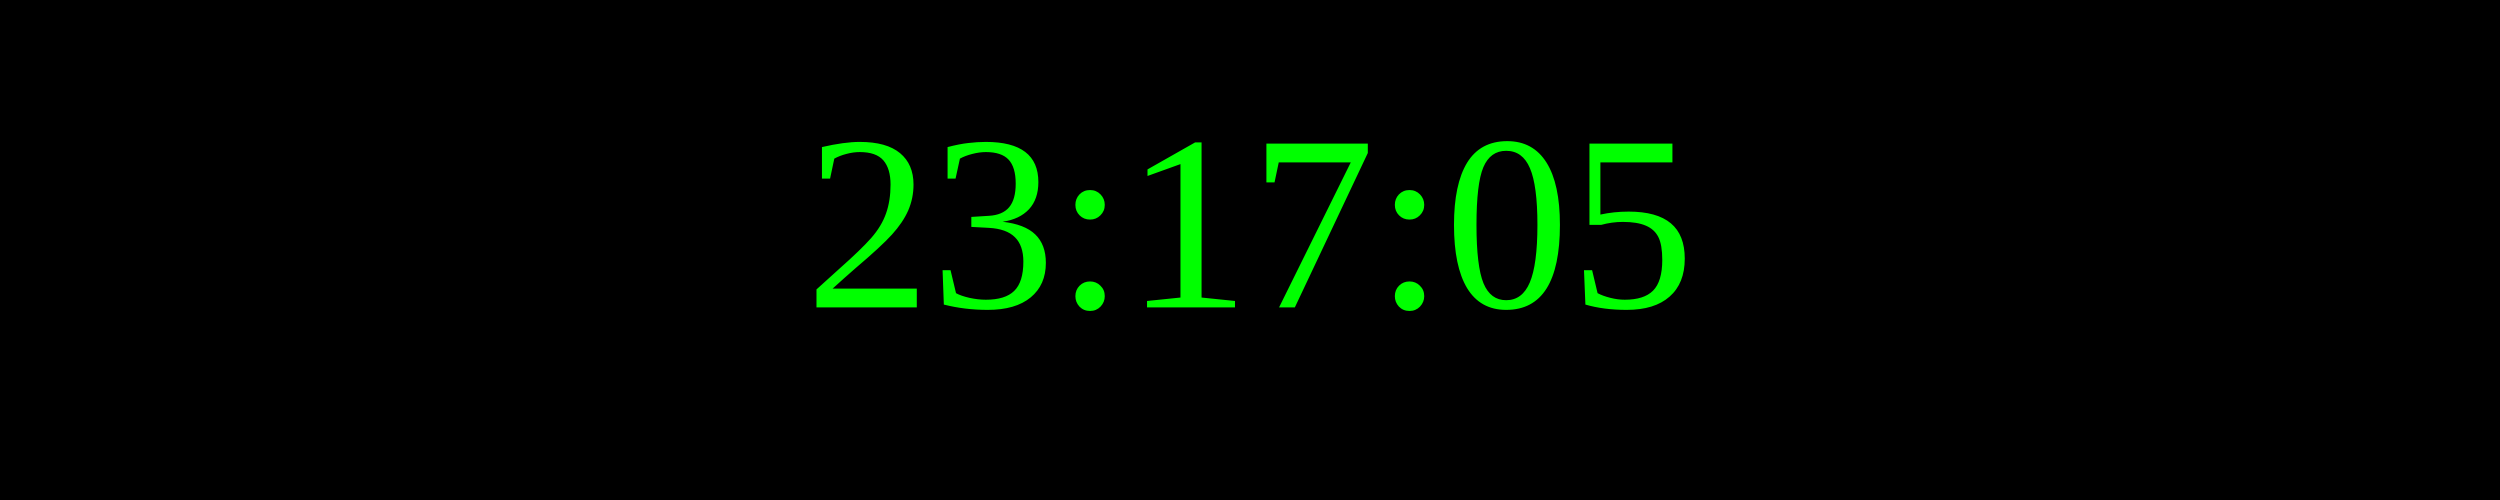
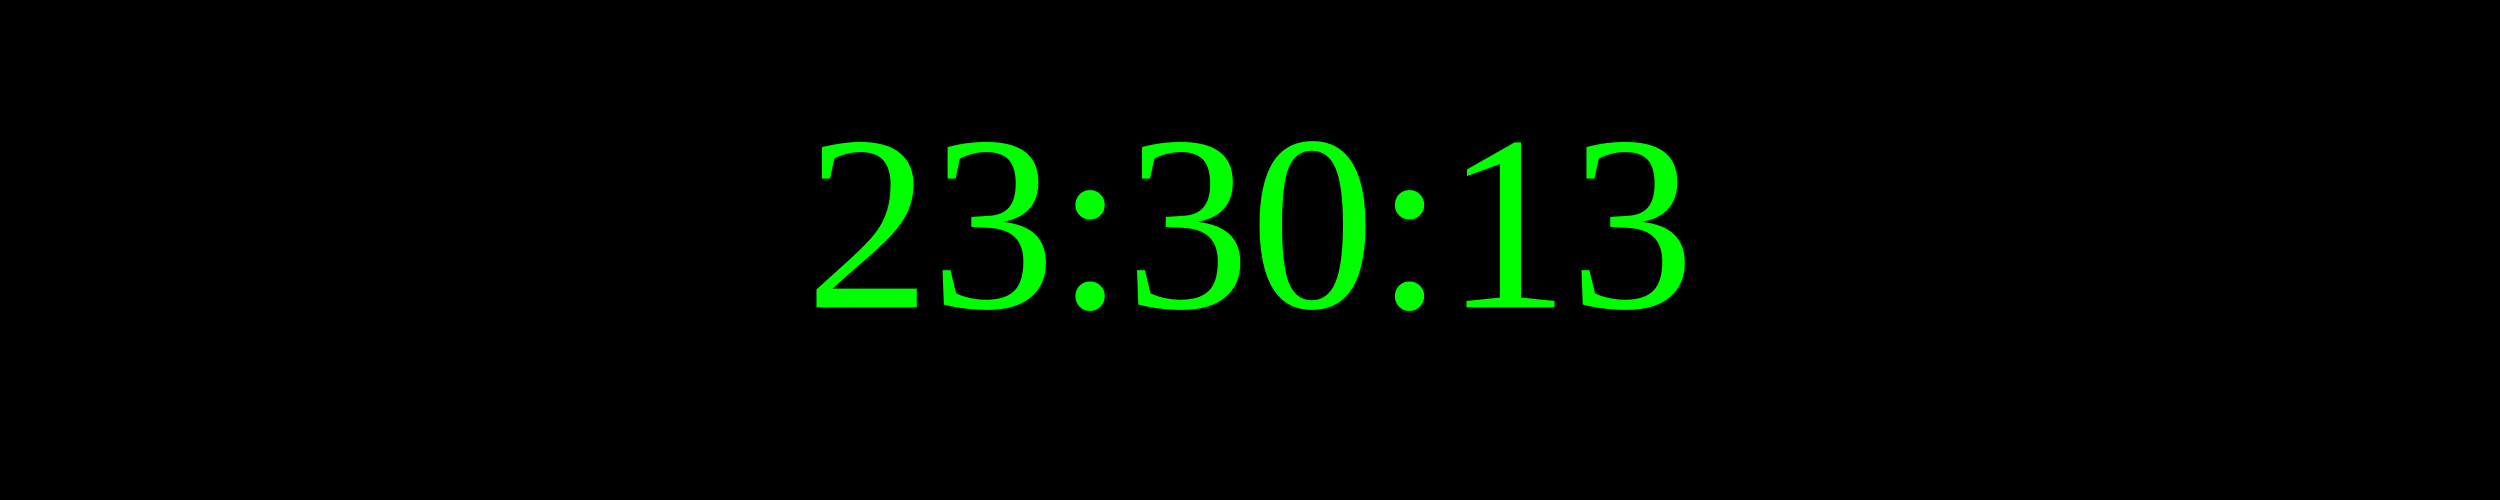
<svg xmlns="http://www.w3.org/2000/svg" width="250" height="50">
  <rect width="100%" height="100%" fill="black" />
  <text x="50%" y="50%" font-size="25" fill="lime" text-anchor="middle" dominant-baseline="middle">
- 23:17:05
+ 23:30:13
</text>
</svg>
